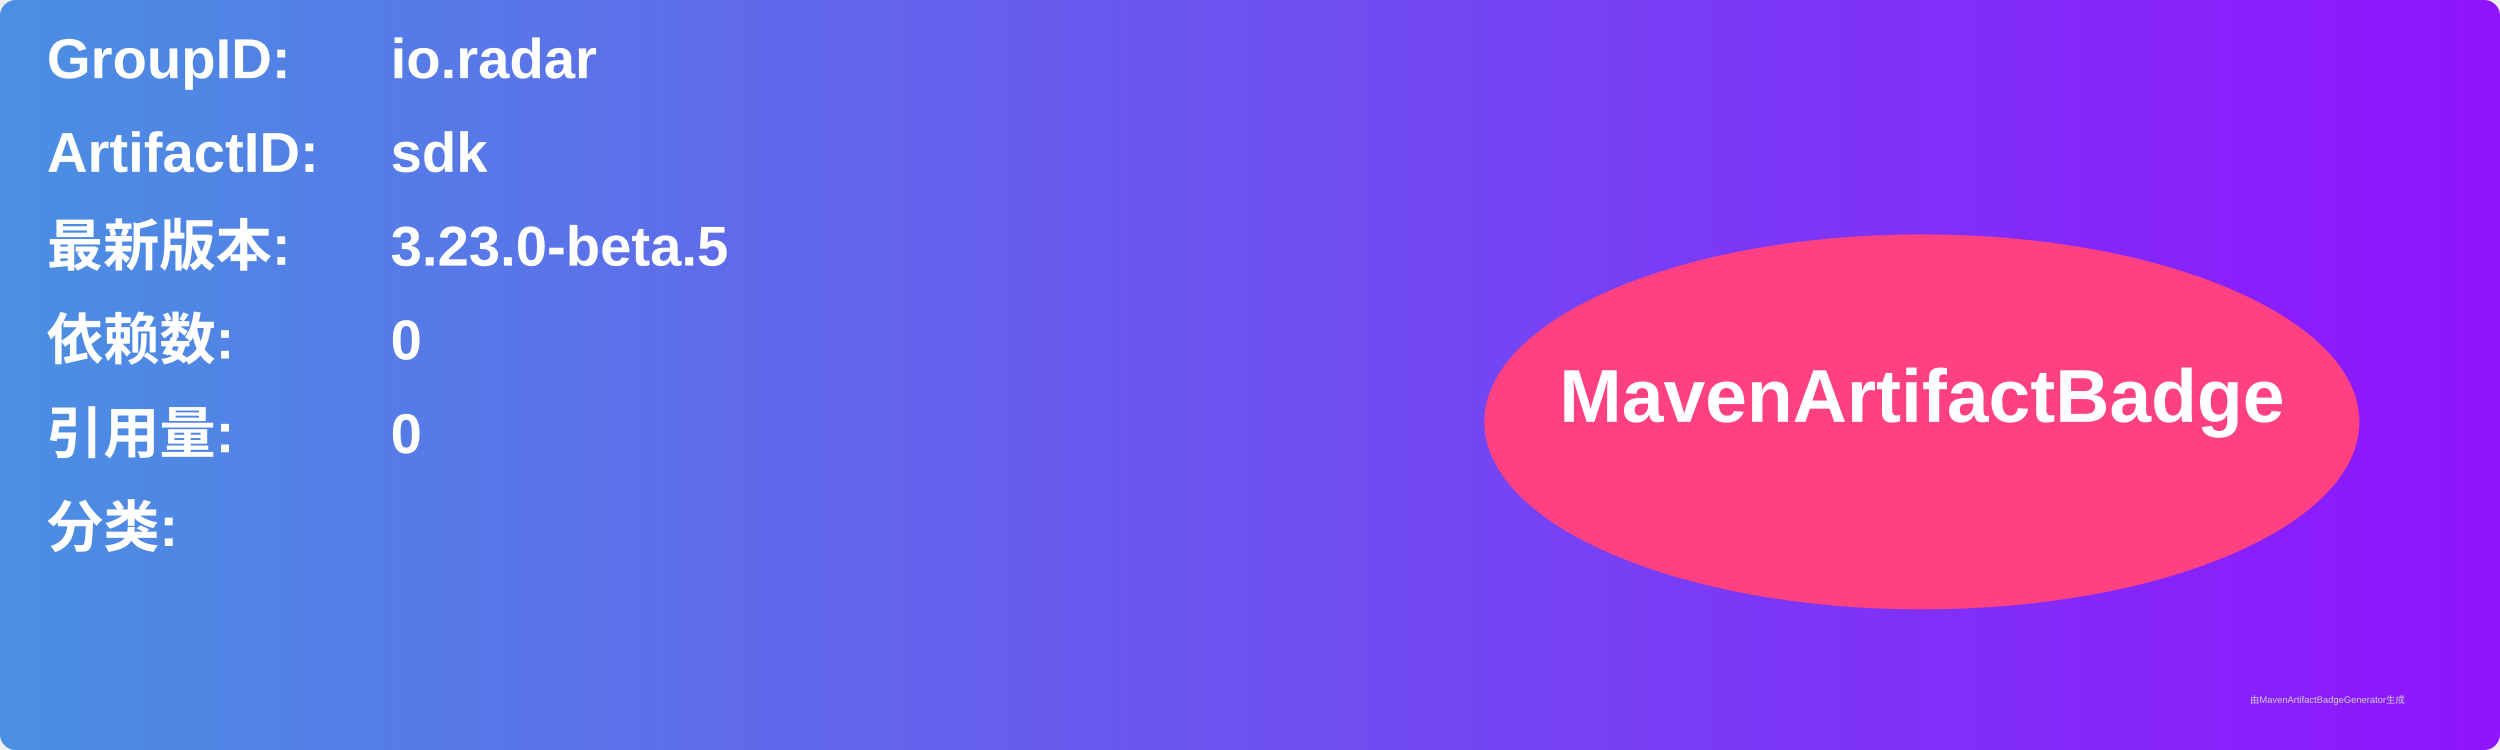
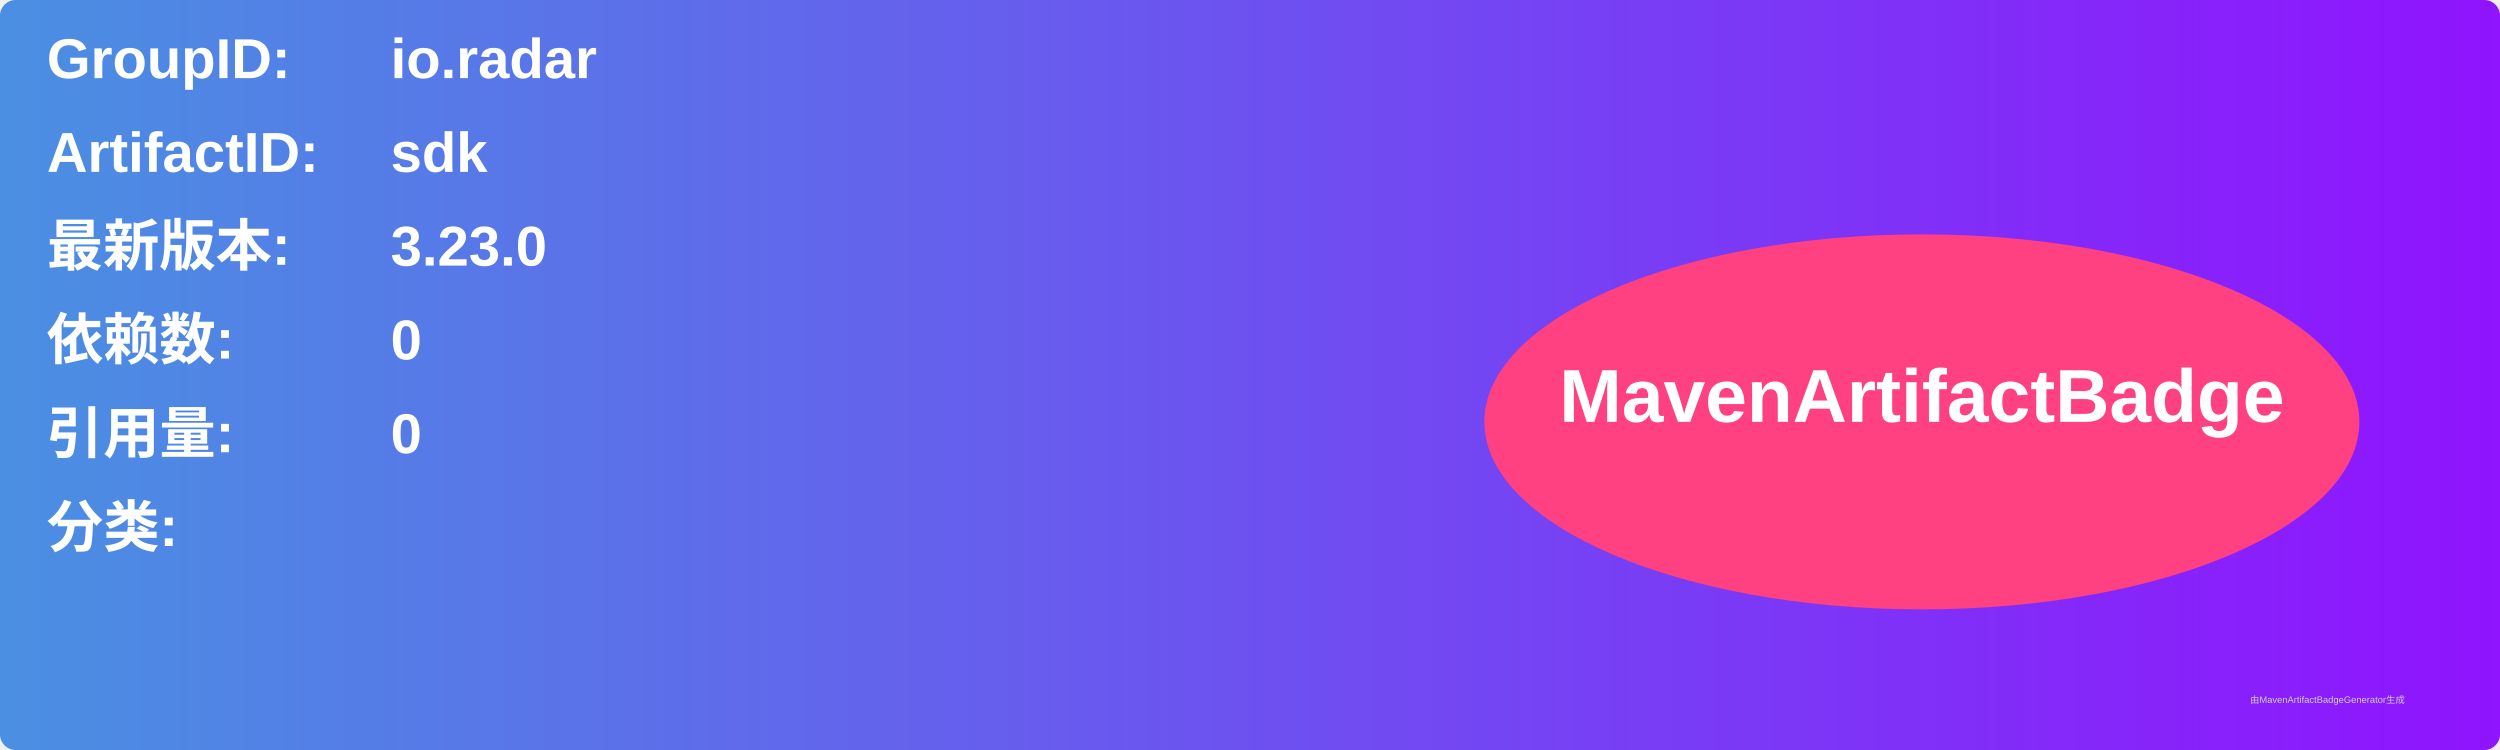
<svg xmlns="http://www.w3.org/2000/svg" width="800" height="240" viewBox="0 0 800 240">
  <linearGradient id="grad" x1="0%" y1="0%" x2="100%" y2="0%">
    <stop offset="0%" stop-color="#4a90e2" />
    <stop offset="100%" stop-color="#9013fe" />
  </linearGradient>
  <rect width="100%" height="100%" rx="5" ry="5" fill="url(#grad)" />
  <g transform="translate(15, 15)">
    <text x="0" y="10" font-family="Arial" font-size="18" fill="white" font-weight="bold" width="260">GroupID:</text>
    <text x="110" y="10" font-family="Arial" font-size="18" fill="white" font-weight="bold" width="460">io.radar</text>
    <text x="0" y="40" font-family="Arial" font-size="18" fill="white" font-weight="bold" width="260">ArtifactID:</text>
    <text x="110" y="40" font-family="Arial" font-size="18" fill="white" font-weight="bold" width="460">sdk</text>
    <text x="0" y="70" font-family="Arial" font-size="18" fill="white" font-weight="bold">最新版本:</text>
    <text x="110" y="70" font-family="Arial" font-size="18" fill="white" font-weight="bold">
-       <tspan font-weight="bold">3.23.0-beta.5</tspan>
+       <tspan font-weight="bold">3.23.0</tspan>
    </text>
    <text x="0" y="100" font-family="Arial" font-size="18" fill="white" font-weight="bold">依赖数: </text>
    <text x="110" y="100" font-family="Arial" font-size="18" fill="white">
      <tspan font-weight="bold">0</tspan>
    </text>
    <text x="0" y="130" font-family="Arial" font-size="18" fill="white" font-weight="bold">引用量: </text>
    <text x="110" y="130" font-family="Arial" font-size="18" fill="white">
      <tspan font-weight="bold">0</tspan>
    </text>
    <text x="0" y="160" font-family="Arial" font-size="18" fill="white" font-weight="bold">分类:</text>
    <text x="10" y="190" font-family="Arial" font-size="10" fill="white">
      <tspan font-weight="bold" />
    </text>
    <ellipse cx="600" cy="120" rx="140" ry="60" fill="#ff4081" />
    <text x="600" y="120" text-anchor="middle" font-family="Arial" font-size="24" fill="white" font-weight="bold">MavenArtifactBadge</text>
  </g>
  <text x="720" y="225" font-family="Arial" font-size="3" fill="#d0d0d0">由MavenArtifactBadgeGenerator生成</text>
</svg>
